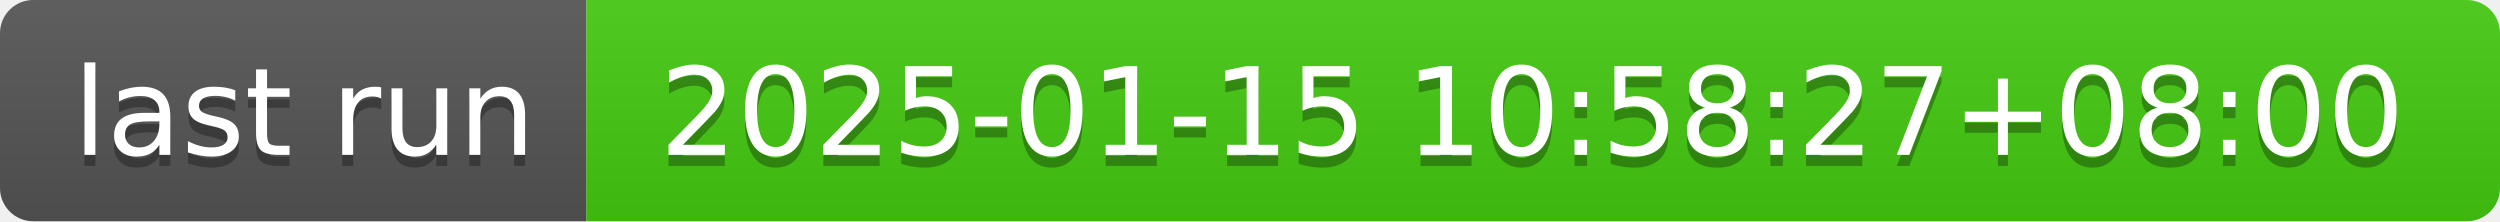
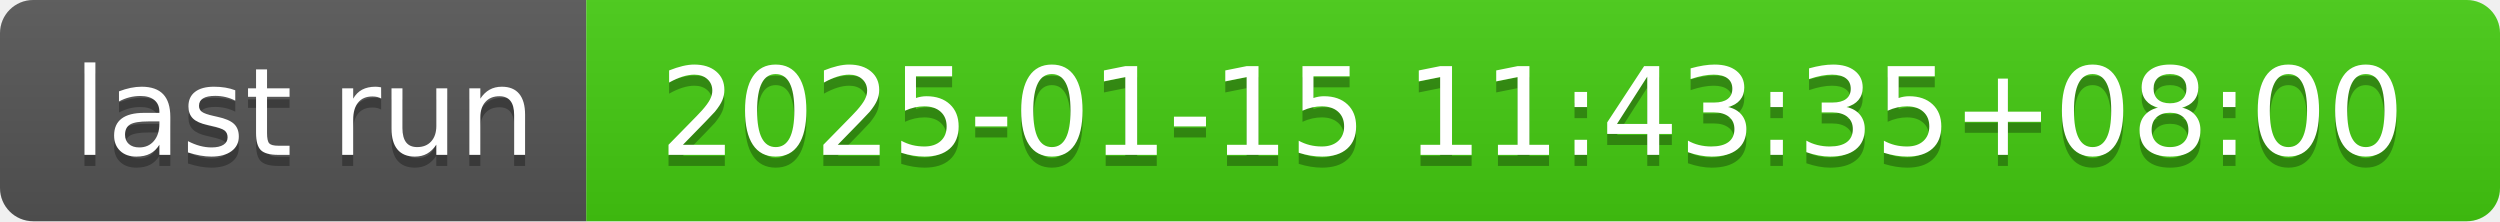
- <svg xmlns="http://www.w3.org/2000/svg" width="226" height="20" role="img" aria-label="last run: 2025-01-15 10:58:27+08:00">
+ <svg xmlns="http://www.w3.org/2000/svg" width="226" height="20" role="img" aria-label="last run: 2025-01-15 11:43:35+08:00">
  <linearGradient id="s" x2="0" y2="100%">
    <stop offset="0" stop-color="#bbb" stop-opacity=".1" />
    <stop offset="1" stop-opacity=".1" />
  </linearGradient>
  <clipPath id="r">
    <rect width="226" height="20" rx="3" fill="#fff" />
  </clipPath>
  <g clip-path="url(#r)">
    <rect width="53" height="20" fill="#555" />
    <rect x="53" width="173" height="20" fill="#4c1" />
    <rect width="226" height="20" fill="url(#s)" />
  </g>
  <g fill="#fff" text-anchor="middle" font-family="Verdana,Geneva,DejaVu Sans,sans-serif" text-rendering="geometricPrecision" font-size="110">
    <text aria-hidden="true" x="275" y="150" fill="#010101" fill-opacity=".3" transform="scale(.1)" textLength="430">last run</text>
    <text x="275" y="140" transform="scale(.1)" fill="#fff" textLength="430">last run</text>
-     <text aria-hidden="true" x="1385" y="150" fill="#010101" fill-opacity=".3" transform="scale(.1)" textLength="1630">2025-01-15 10:58:27+08:00</text>
-     <text x="1385" y="140" transform="scale(.1)" fill="#fff" textLength="1630">2025-01-15 10:58:27+08:00</text>
+     <text aria-hidden="true" x="1385" y="150" fill="#010101" fill-opacity=".3" transform="scale(.1)" textLength="1630">2025-01-15 11:43:35+08:00</text>
+     <text x="1385" y="140" transform="scale(.1)" fill="#fff" textLength="1630">2025-01-15 11:43:35+08:00</text>
  </g>
</svg>
